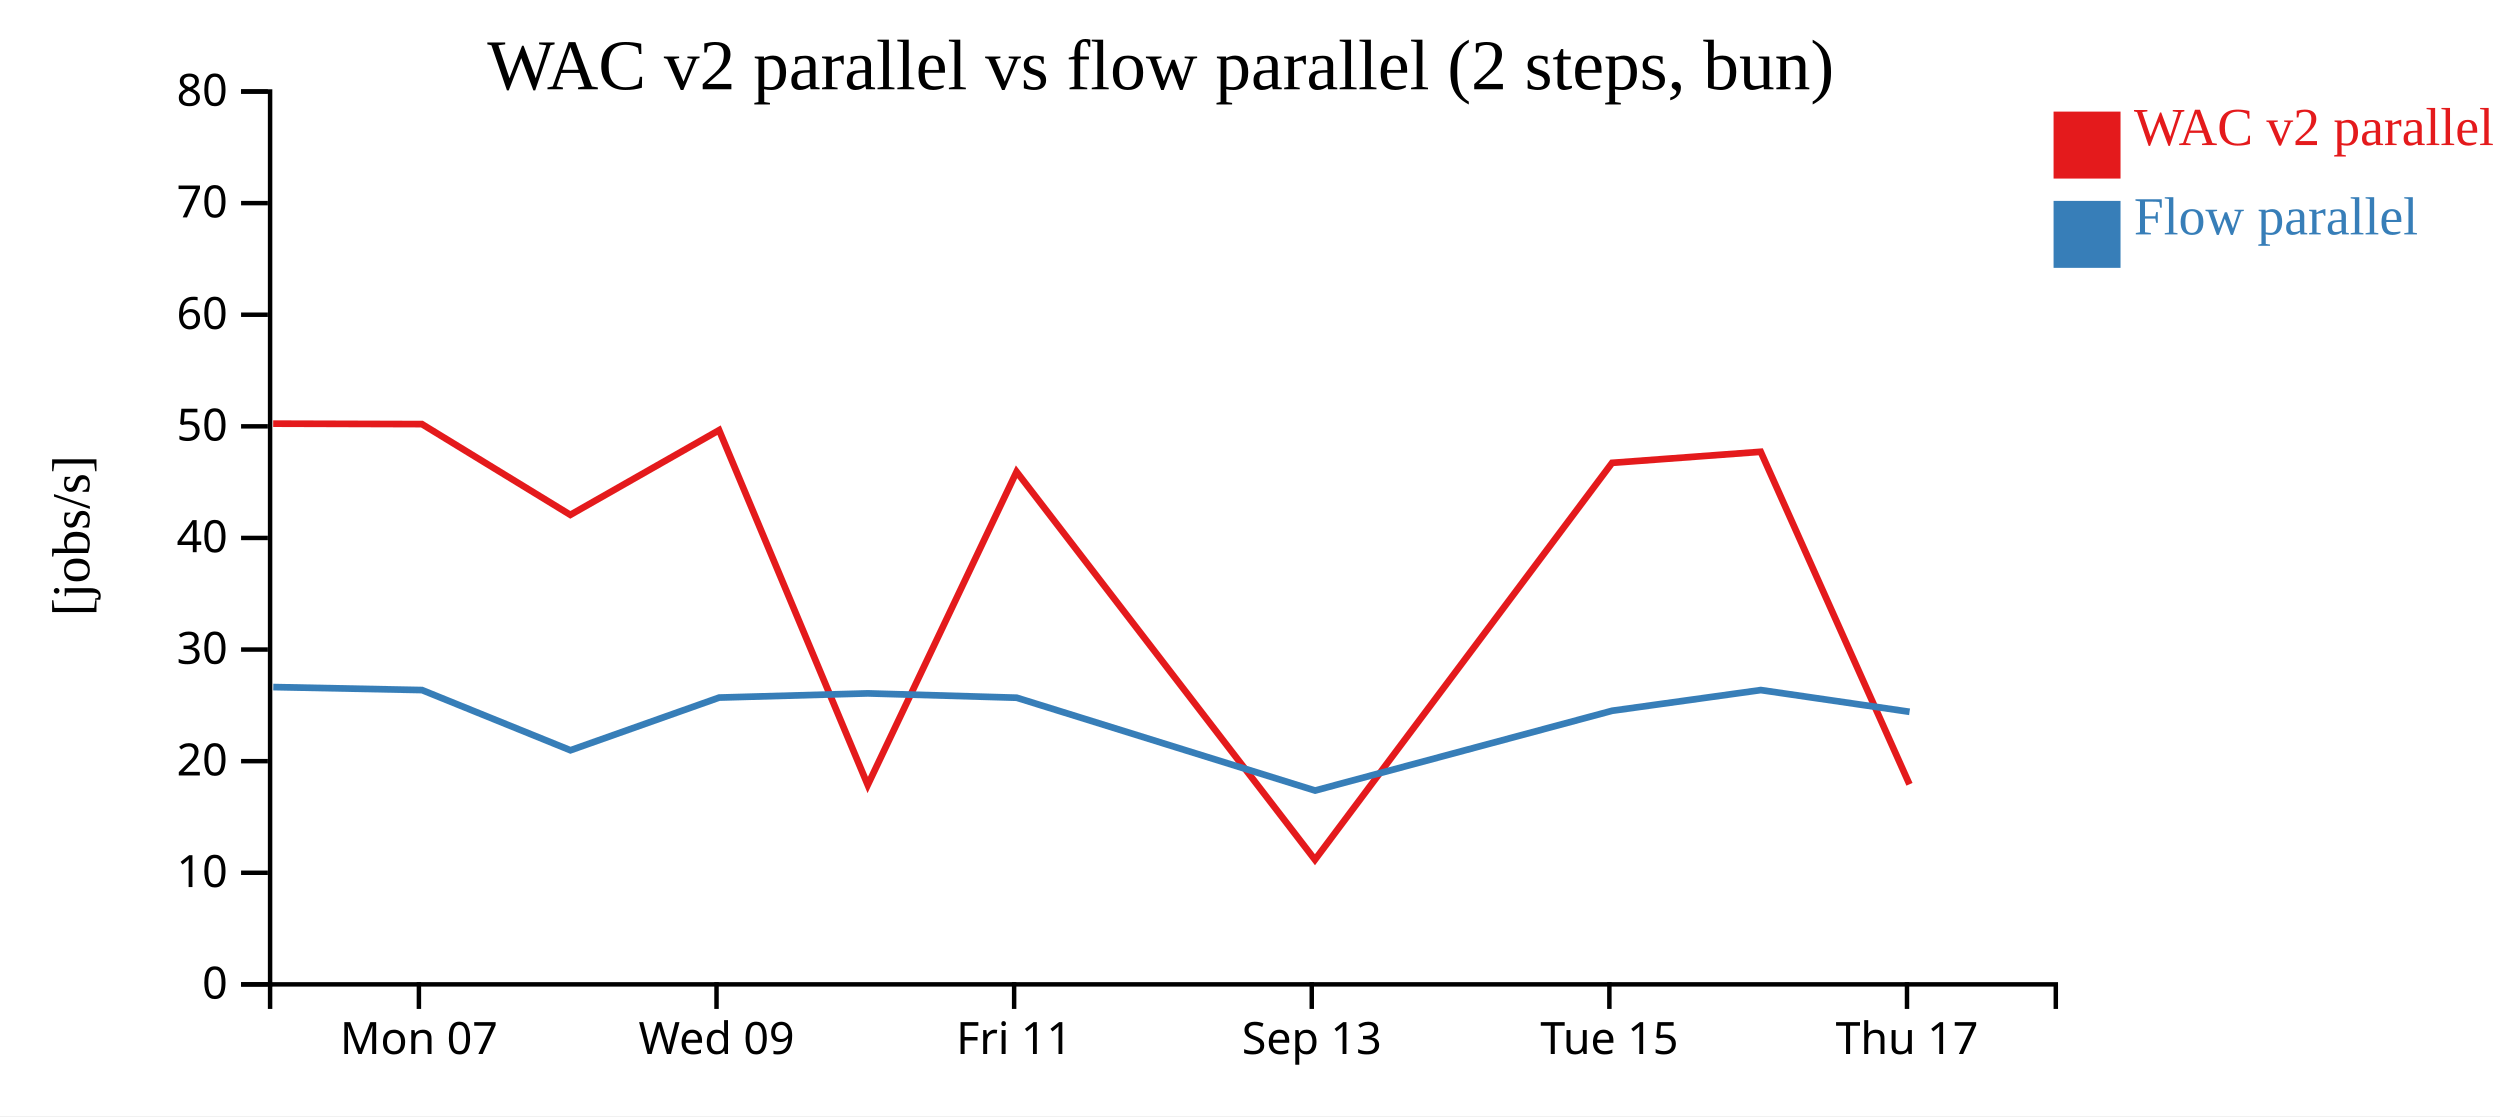
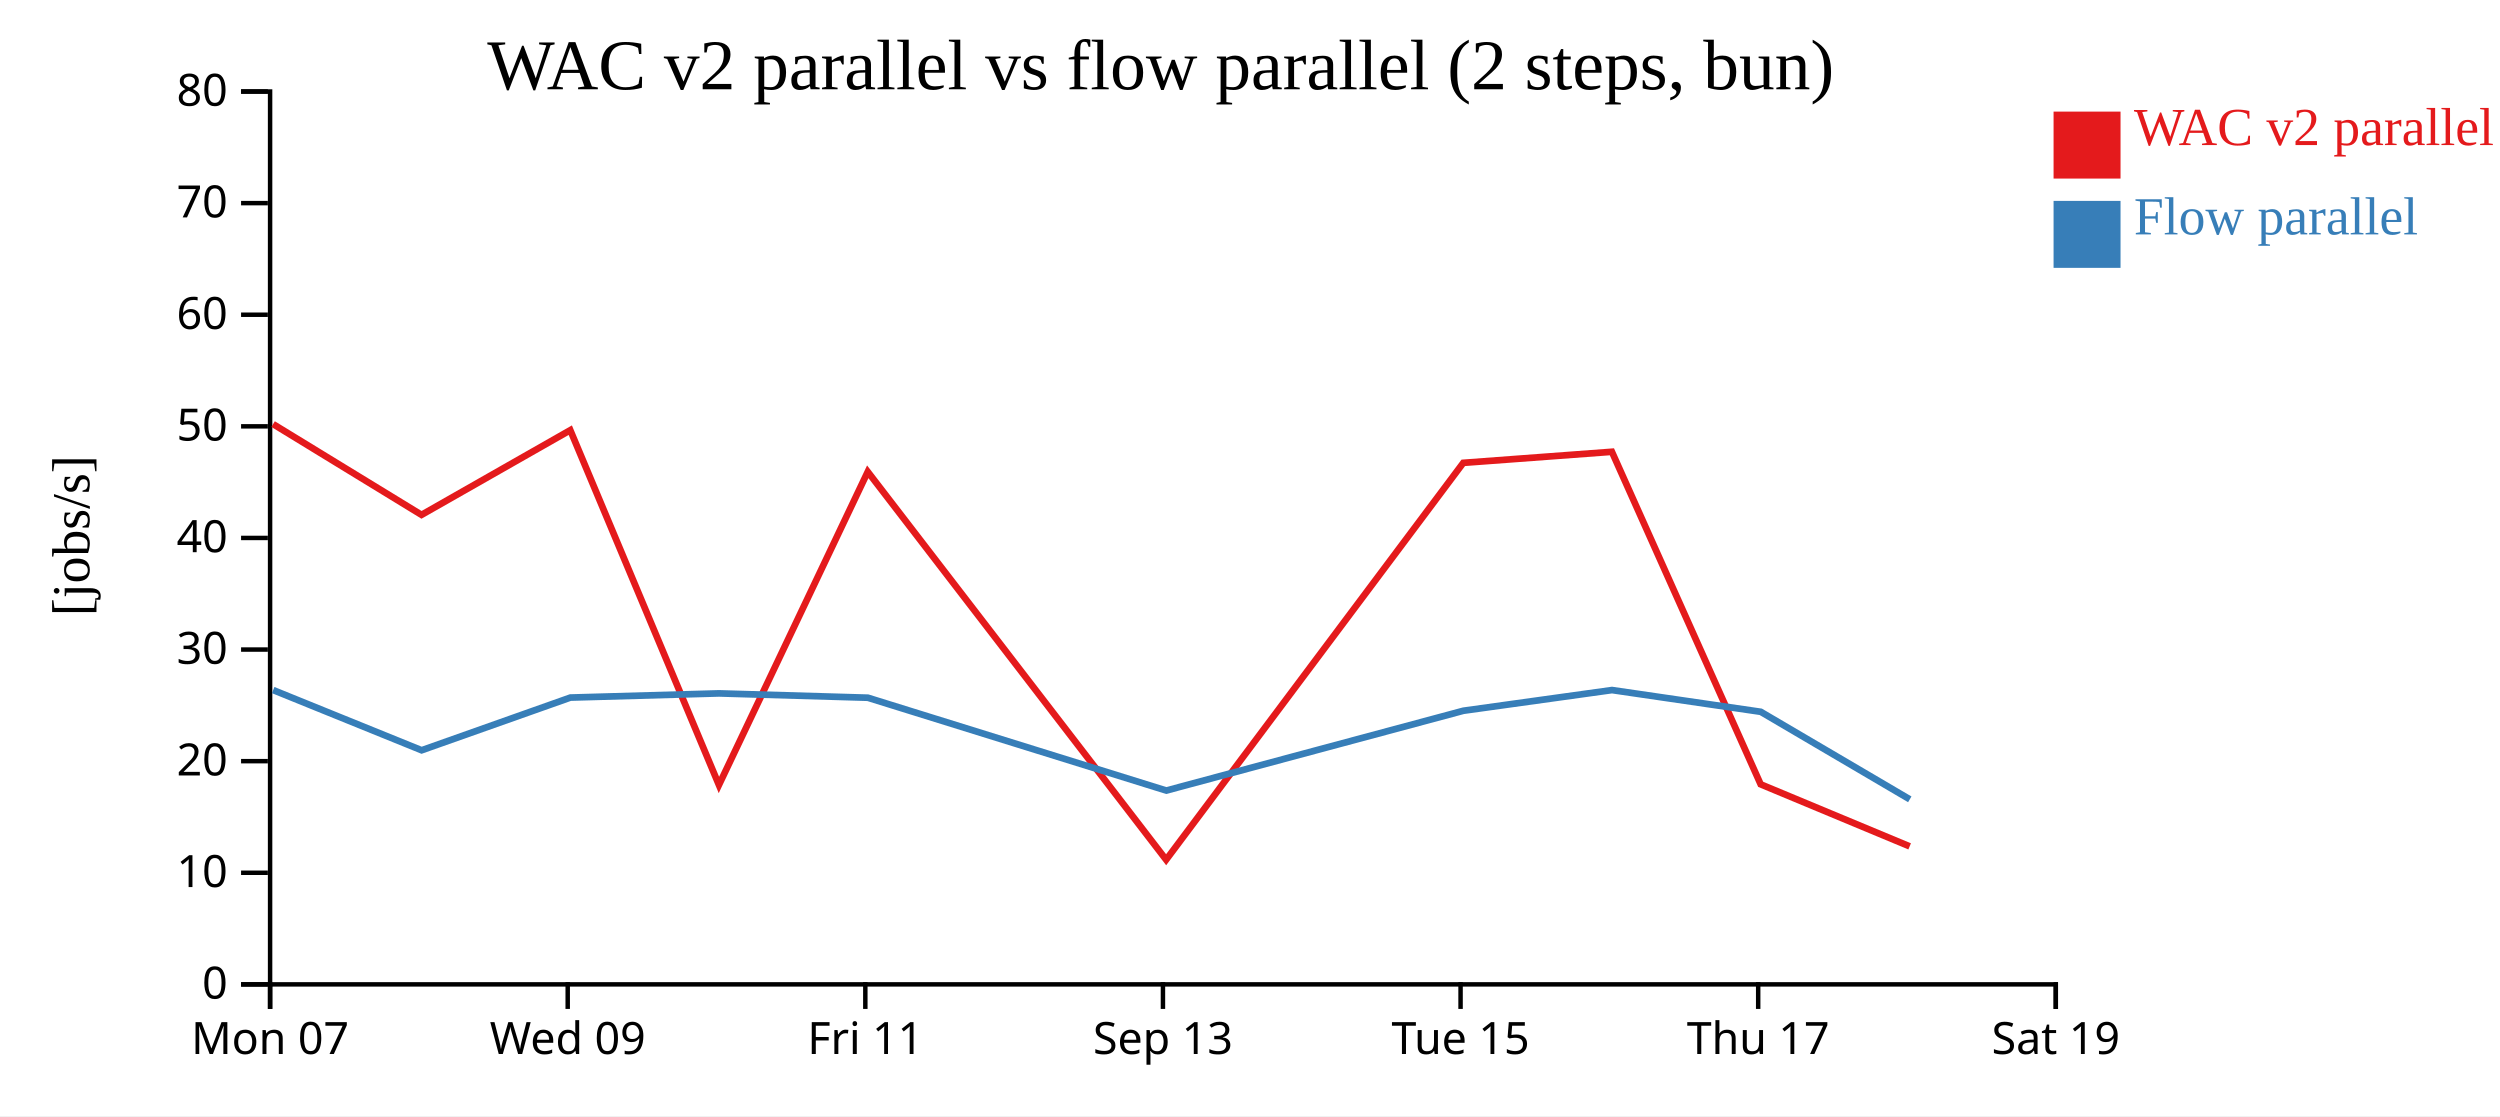
<svg xmlns="http://www.w3.org/2000/svg" width="560" height="250">
  <rect width="100%" height="100%" fill="white" />
  <g transform="translate(60,20)">
    <g transform="translate(0,200)" fill="none" font-size="10" font-family="sans-serif" text-anchor="middle">
      <path class="domain" stroke="currentColor" d="M0.5,6V0.5H400.5V6" />
-       <g class="tick" opacity="1" transform="translate(33.83333,0)">
+       <g class="tick" opacity="1" transform="translate(0.5,0)">
        <line stroke="currentColor" y2="6" />
        <text fill="currentColor" y="9" dy="0.71em">Mon 07</text>
      </g>
-       <g class="tick" opacity="1" transform="translate(100.5,0)">
+       <g class="tick" opacity="1" transform="translate(67.16667,0)">
        <line stroke="currentColor" y2="6" />
        <text fill="currentColor" y="9" dy="0.71em">Wed 09</text>
      </g>
-       <g class="tick" opacity="1" transform="translate(167.1667,0)">
+       <g class="tick" opacity="1" transform="translate(133.8333,0)">
        <line stroke="currentColor" y2="6" />
        <text fill="currentColor" y="9" dy="0.71em">Fri 11</text>
      </g>
-       <g class="tick" opacity="1" transform="translate(233.8333,0)">
+       <g class="tick" opacity="1" transform="translate(200.5,0)">
        <line stroke="currentColor" y2="6" />
        <text fill="currentColor" y="9" dy="0.71em">Sep 13</text>
      </g>
-       <g class="tick" opacity="1" transform="translate(300.5,0)">
+       <g class="tick" opacity="1" transform="translate(267.1667,0)">
        <line stroke="currentColor" y2="6" />
        <text fill="currentColor" y="9" dy="0.71em">Tue 15</text>
      </g>
-       <g class="tick" opacity="1" transform="translate(367.1667,0)">
+       <g class="tick" opacity="1" transform="translate(333.8333,0)">
        <line stroke="currentColor" y2="6" />
        <text fill="currentColor" y="9" dy="0.71em">Thu 17</text>
+       </g>
+       <g class="tick" opacity="1" transform="translate(400.5,0)">
+         <line stroke="currentColor" y2="6" />
+         <text fill="currentColor" y="9" dy="0.71em">Sat 19</text>
      </g>
    </g>
    <g fill="none" font-size="10" font-family="sans-serif" text-anchor="end">
      <path class="domain" stroke="currentColor" d="M-6,200.5H0.5V0.5H-6" />
      <g class="tick" opacity="1" transform="translate(0,200.5)">
        <line stroke="currentColor" x2="-6" />
        <text fill="currentColor" x="-9" dy="0.32em">0</text>
      </g>
      <g class="tick" opacity="1" transform="translate(0,175.5)">
        <line stroke="currentColor" x2="-6" />
        <text fill="currentColor" x="-9" dy="0.32em">10</text>
      </g>
      <g class="tick" opacity="1" transform="translate(0,150.5)">
        <line stroke="currentColor" x2="-6" />
        <text fill="currentColor" x="-9" dy="0.32em">20</text>
      </g>
      <g class="tick" opacity="1" transform="translate(0,125.5)">
        <line stroke="currentColor" x2="-6" />
        <text fill="currentColor" x="-9" dy="0.32em">30</text>
      </g>
      <g class="tick" opacity="1" transform="translate(0,100.5)">
        <line stroke="currentColor" x2="-6" />
        <text fill="currentColor" x="-9" dy="0.32em">40</text>
      </g>
      <g class="tick" opacity="1" transform="translate(0,75.5)">
        <line stroke="currentColor" x2="-6" />
        <text fill="currentColor" x="-9" dy="0.32em">50</text>
      </g>
      <g class="tick" opacity="1" transform="translate(0,50.5)">
        <line stroke="currentColor" x2="-6" />
        <text fill="currentColor" x="-9" dy="0.32em">60</text>
      </g>
      <g class="tick" opacity="1" transform="translate(0,25.5)">
        <line stroke="currentColor" x2="-6" />
        <text fill="currentColor" x="-9" dy="0.32em">70</text>
      </g>
      <g class="tick" opacity="1" transform="translate(0,0.5)">
        <line stroke="currentColor" x2="-6" />
        <text fill="currentColor" x="-9" dy="0.32em">80</text>
      </g>
    </g>
    <text text-anchor="middle" style="font-size: 12px" transform="rotate(-90)" y="-40" x="-100">[jobs/s]</text>
    <text text-anchor="middle" style="font-size: 16px" y="0" x="200">WAC v2 parallel vs flow parallel (2 steps, bun)</text>
-     <path class="line" fill="none" stroke="#e41a1c" stroke-width="1.5" d="M1.193,74.9L34.507,75L67.755,95.327L101.077,76.36L134.373,155.83L167.711,85.678L234.547,172.581L301.109,83.678L334.398,81.201L367.722,155.686" />
-     <path class="line" fill="none" stroke="#377eb8" stroke-width="1.5" d="M1.214,133.904L34.528,134.576L67.78,148.06L101.098,136.257L134.394,135.32L167.732,136.29L234.577,157.083L301.131,139.208L334.418,134.576L367.743,139.444" />
+     <path class="line" fill="none" stroke="#e41a1c" stroke-width="1.5" d="M1.174,75L34.422,95.327L67.744,76.36L101.039,155.83L134.378,85.678L201.214,172.581L267.775,83.678L301.065,81.201L334.389,155.686L367.762,169.588" />
+     <path class="line" fill="none" stroke="#377eb8" stroke-width="1.5" d="M1.195,134.576L34.446,148.06L67.765,136.257L101.061,135.32L134.399,136.29L201.244,157.083L267.798,139.208L301.085,134.576L334.409,139.444L367.79,159.051" />
    <rect class="dot" x="400" y="5" width="15" height="15" style="fill: #e41a1c;" />
    <rect class="dot" x="400" y="25" width="15" height="15" style="fill: #377eb8;" />
    <text class="label" x="418" y="12.5" style="fill: #e41a1c; alignment-baseline: middle;" text-anchor="left">WAC v2 parallel</text>
    <text class="label" x="418" y="32.5" style="fill: #377eb8; alignment-baseline: middle;" text-anchor="left">Flow parallel</text>
  </g>
</svg>
